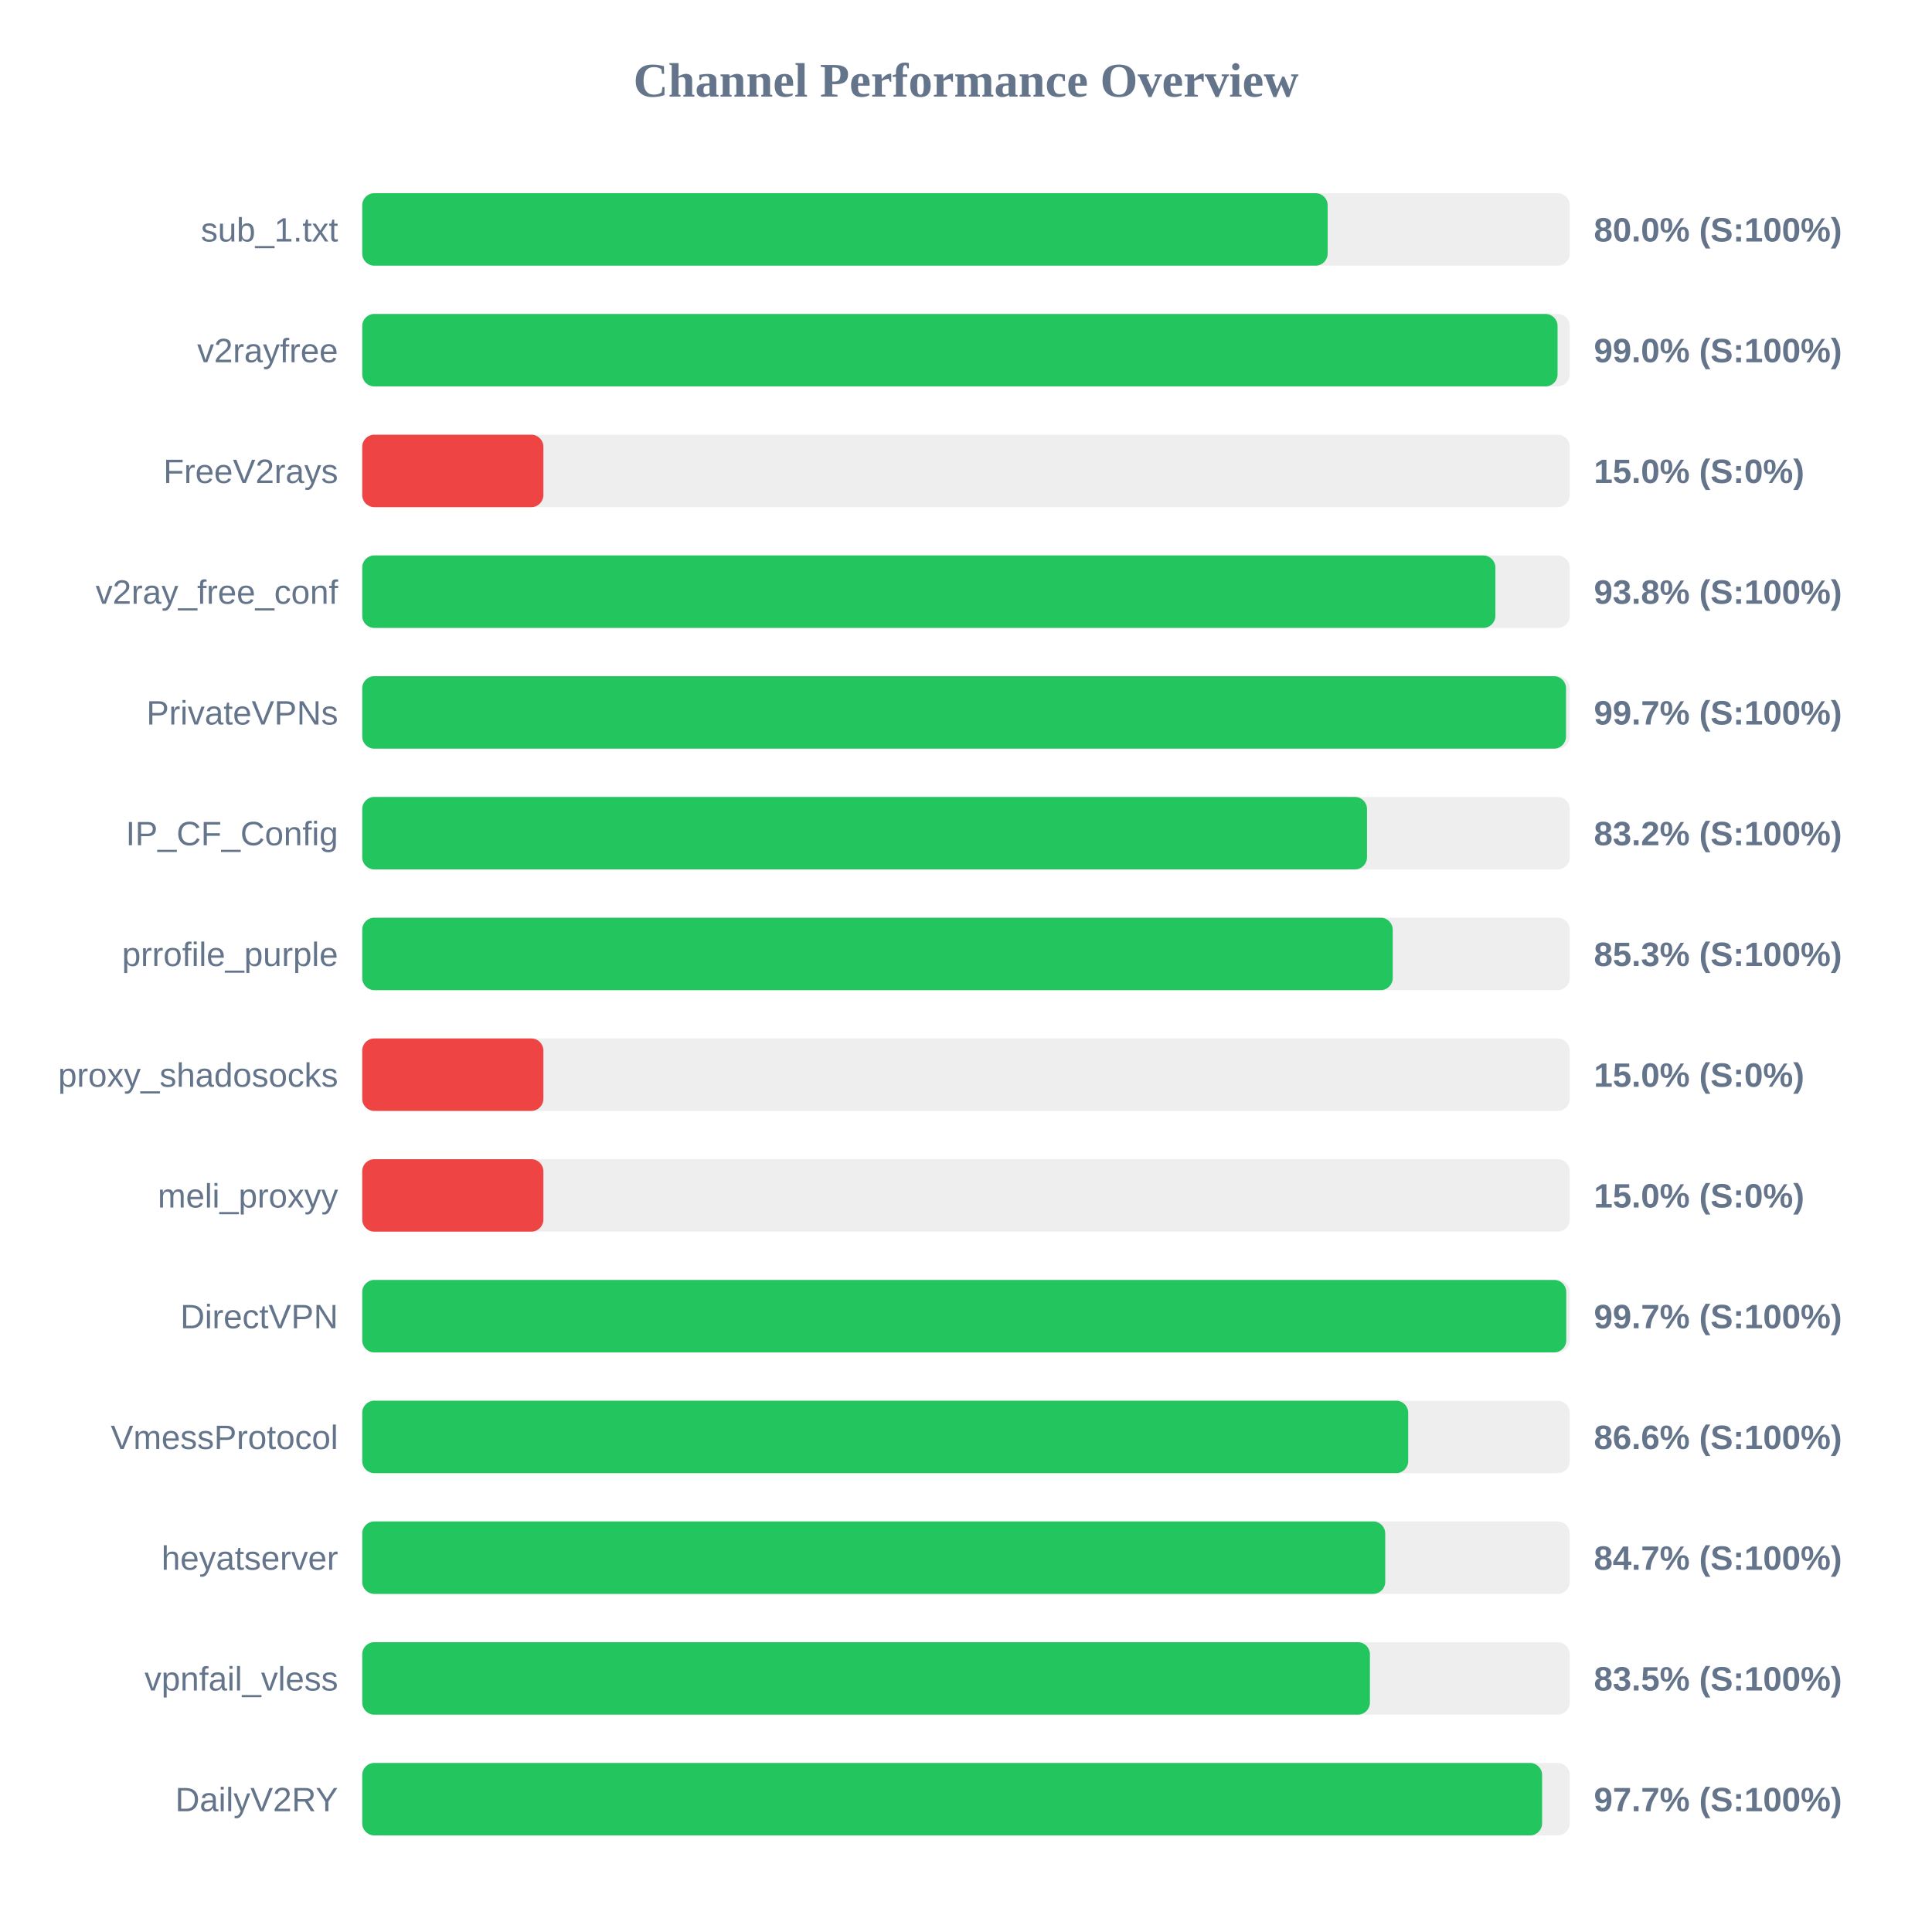
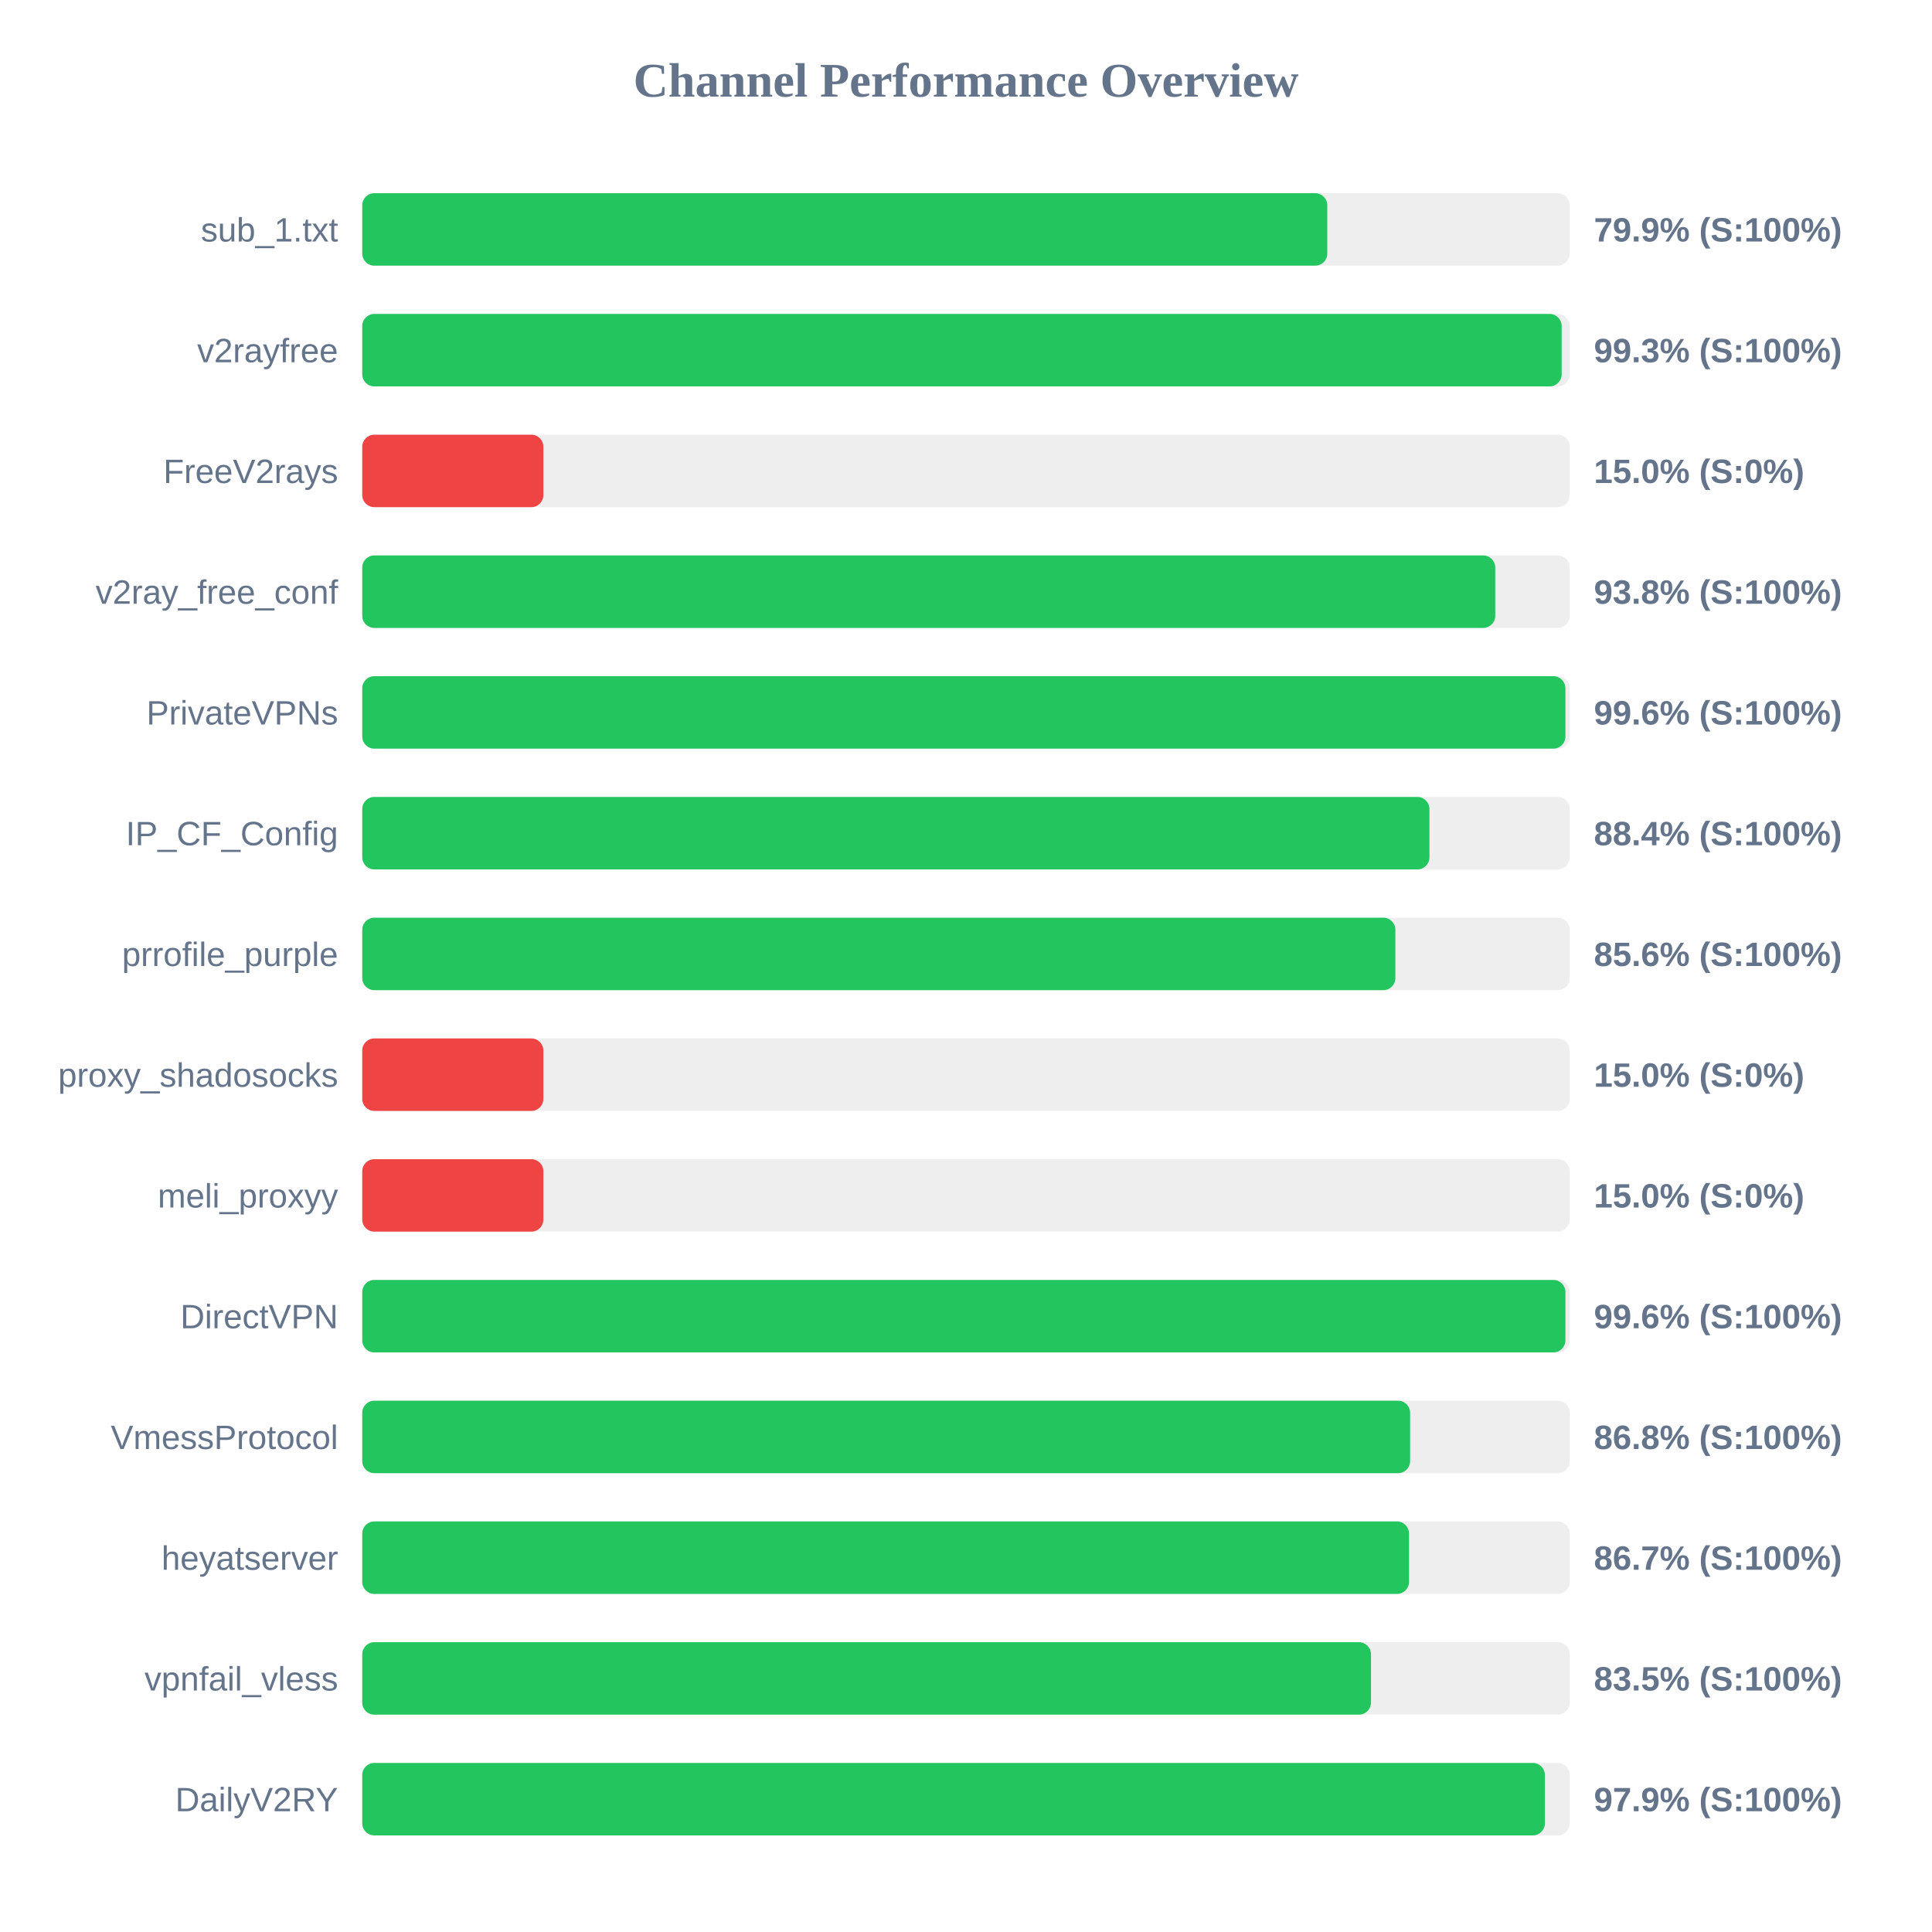
<svg xmlns="http://www.w3.org/2000/svg" width="800" height="800" version="1.1">
  <style>
        .row { font: 14px Arial; fill: #64748b; }
        .score { font: bold 14px Arial; fill: #64748b; }
    </style>
  <text x="400" y="40" text-anchor="middle" font-size="20px" font-weight="bold" fill="#64748b">Channel Performance Overview</text>
  <rect x="150" y="80" width="500" height="30" fill="#eee" rx="5" />
-   <rect x="150" y="80" width="399.75" height="30" fill="#22c55e" rx="5" />
+   <rect x="150" y="80" width="399.6" height="30" fill="#22c55e" rx="5" />
  <text x="140" y="100" text-anchor="end" class="row">sub_1.txt</text>
-   <text x="660" y="100" text-anchor="start" class="score">80.0% (S:100%)</text>
+   <text x="660" y="100" text-anchor="start" class="score">79.9% (S:100%)</text>
  <rect x="150" y="130" width="500" height="30" fill="#eee" rx="5" />
-   <rect x="150" y="130" width="494.95" height="30" fill="#22c55e" rx="5" />
+   <rect x="150" y="130" width="496.65" height="30" fill="#22c55e" rx="5" />
  <text x="140" y="150" text-anchor="end" class="row">v2rayfree</text>
-   <text x="660" y="150" text-anchor="start" class="score">99.0% (S:100%)</text>
+   <text x="660" y="150" text-anchor="start" class="score">99.3% (S:100%)</text>
  <rect x="150" y="180" width="500" height="30" fill="#eee" rx="5" />
  <rect x="150" y="180" width="75.0" height="30" fill="#ef4444" rx="5" />
  <text x="140" y="200" text-anchor="end" class="row">FreeV2rays</text>
  <text x="660" y="200" text-anchor="start" class="score">15.0% (S:0%)</text>
  <rect x="150" y="230" width="500" height="30" fill="#eee" rx="5" />
-   <rect x="150" y="230" width="469.2" height="30" fill="#22c55e" rx="5" />
+   <rect x="150" y="230" width="469.15" height="30" fill="#22c55e" rx="5" />
  <text x="140" y="250" text-anchor="end" class="row">v2ray_free_conf</text>
  <text x="660" y="250" text-anchor="start" class="score">93.8% (S:100%)</text>
  <rect x="150" y="280" width="500" height="30" fill="#eee" rx="5" />
-   <rect x="150" y="280" width="498.45" height="30" fill="#22c55e" rx="5" />
+   <rect x="150" y="280" width="498.2" height="30" fill="#22c55e" rx="5" />
  <text x="140" y="300" text-anchor="end" class="row">PrivateVPNs</text>
-   <text x="660" y="300" text-anchor="start" class="score">99.7% (S:100%)</text>
+   <text x="660" y="300" text-anchor="start" class="score">99.6% (S:100%)</text>
  <rect x="150" y="330" width="500" height="30" fill="#eee" rx="5" />
-   <rect x="150" y="330" width="416.05" height="30" fill="#22c55e" rx="5" />
+   <rect x="150" y="330" width="441.9" height="30" fill="#22c55e" rx="5" />
  <text x="140" y="350" text-anchor="end" class="row">IP_CF_Config</text>
-   <text x="660" y="350" text-anchor="start" class="score">83.2% (S:100%)</text>
+   <text x="660" y="350" text-anchor="start" class="score">88.4% (S:100%)</text>
  <rect x="150" y="380" width="500" height="30" fill="#eee" rx="5" />
-   <rect x="150" y="380" width="426.7" height="30" fill="#22c55e" rx="5" />
+   <rect x="150" y="380" width="427.8" height="30" fill="#22c55e" rx="5" />
  <text x="140" y="400" text-anchor="end" class="row">prrofile_purple</text>
-   <text x="660" y="400" text-anchor="start" class="score">85.3% (S:100%)</text>
+   <text x="660" y="400" text-anchor="start" class="score">85.6% (S:100%)</text>
  <rect x="150" y="430" width="500" height="30" fill="#eee" rx="5" />
  <rect x="150" y="430" width="75.0" height="30" fill="#ef4444" rx="5" />
  <text x="140" y="450" text-anchor="end" class="row">proxy_shadosocks</text>
  <text x="660" y="450" text-anchor="start" class="score">15.0% (S:0%)</text>
  <rect x="150" y="480" width="500" height="30" fill="#eee" rx="5" />
  <rect x="150" y="480" width="75.0" height="30" fill="#ef4444" rx="5" />
  <text x="140" y="500" text-anchor="end" class="row">meli_proxyy</text>
  <text x="660" y="500" text-anchor="start" class="score">15.0% (S:0%)</text>
  <rect x="150" y="530" width="500" height="30" fill="#eee" rx="5" />
-   <rect x="150" y="530" width="498.55" height="30" fill="#22c55e" rx="5" />
+   <rect x="150" y="530" width="498.2" height="30" fill="#22c55e" rx="5" />
  <text x="140" y="550" text-anchor="end" class="row">DirectVPN</text>
-   <text x="660" y="550" text-anchor="start" class="score">99.7% (S:100%)</text>
+   <text x="660" y="550" text-anchor="start" class="score">99.6% (S:100%)</text>
  <rect x="150" y="580" width="500" height="30" fill="#eee" rx="5" />
-   <rect x="150" y="580" width="433.1" height="30" fill="#22c55e" rx="5" />
+   <rect x="150" y="580" width="433.9" height="30" fill="#22c55e" rx="5" />
  <text x="140" y="600" text-anchor="end" class="row">VmessProtocol</text>
-   <text x="660" y="600" text-anchor="start" class="score">86.6% (S:100%)</text>
+   <text x="660" y="600" text-anchor="start" class="score">86.8% (S:100%)</text>
  <rect x="150" y="630" width="500" height="30" fill="#eee" rx="5" />
-   <rect x="150" y="630" width="423.6" height="30" fill="#22c55e" rx="5" />
+   <rect x="150" y="630" width="433.45" height="30" fill="#22c55e" rx="5" />
  <text x="140" y="650" text-anchor="end" class="row">heyatserver</text>
-   <text x="660" y="650" text-anchor="start" class="score">84.7% (S:100%)</text>
+   <text x="660" y="650" text-anchor="start" class="score">86.7% (S:100%)</text>
  <rect x="150" y="680" width="500" height="30" fill="#eee" rx="5" />
-   <rect x="150" y="680" width="417.25" height="30" fill="#22c55e" rx="5" />
+   <rect x="150" y="680" width="417.7" height="30" fill="#22c55e" rx="5" />
  <text x="140" y="700" text-anchor="end" class="row">vpnfail_vless</text>
  <text x="660" y="700" text-anchor="start" class="score">83.5% (S:100%)</text>
  <rect x="150" y="730" width="500" height="30" fill="#eee" rx="5" />
-   <rect x="150" y="730" width="488.55" height="30" fill="#22c55e" rx="5" />
+   <rect x="150" y="730" width="489.7" height="30" fill="#22c55e" rx="5" />
  <text x="140" y="750" text-anchor="end" class="row">DailyV2RY</text>
-   <text x="660" y="750" text-anchor="start" class="score">97.7% (S:100%)</text>
+   <text x="660" y="750" text-anchor="start" class="score">97.9% (S:100%)</text>
</svg>
